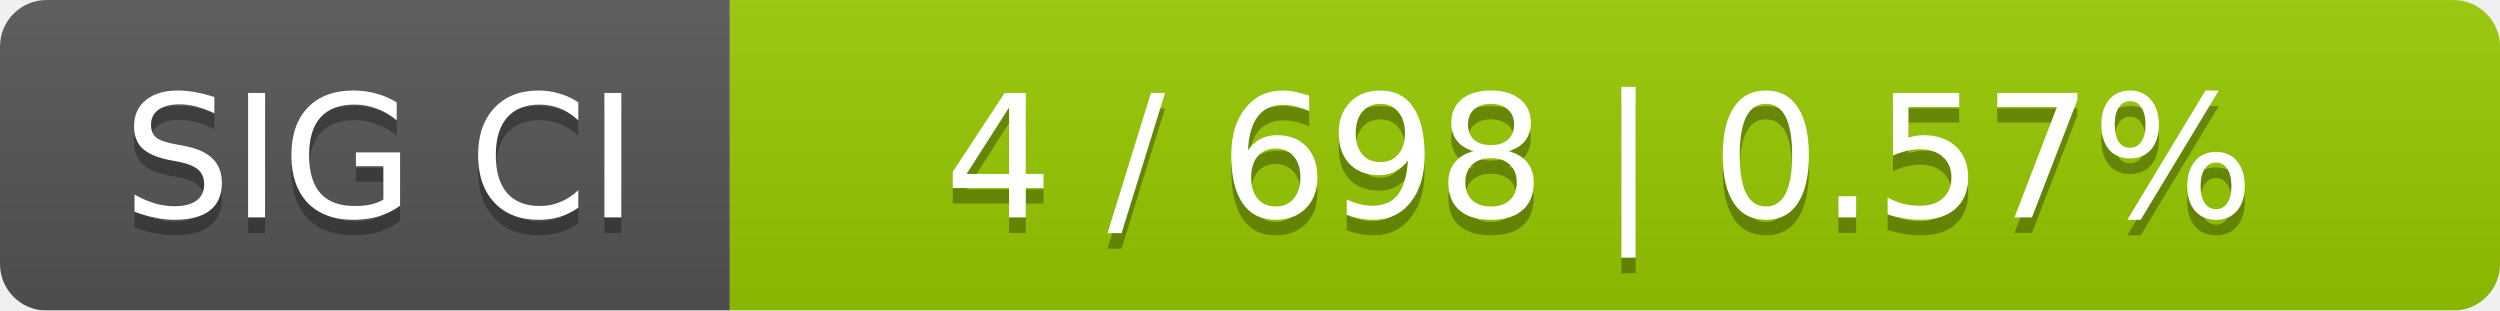
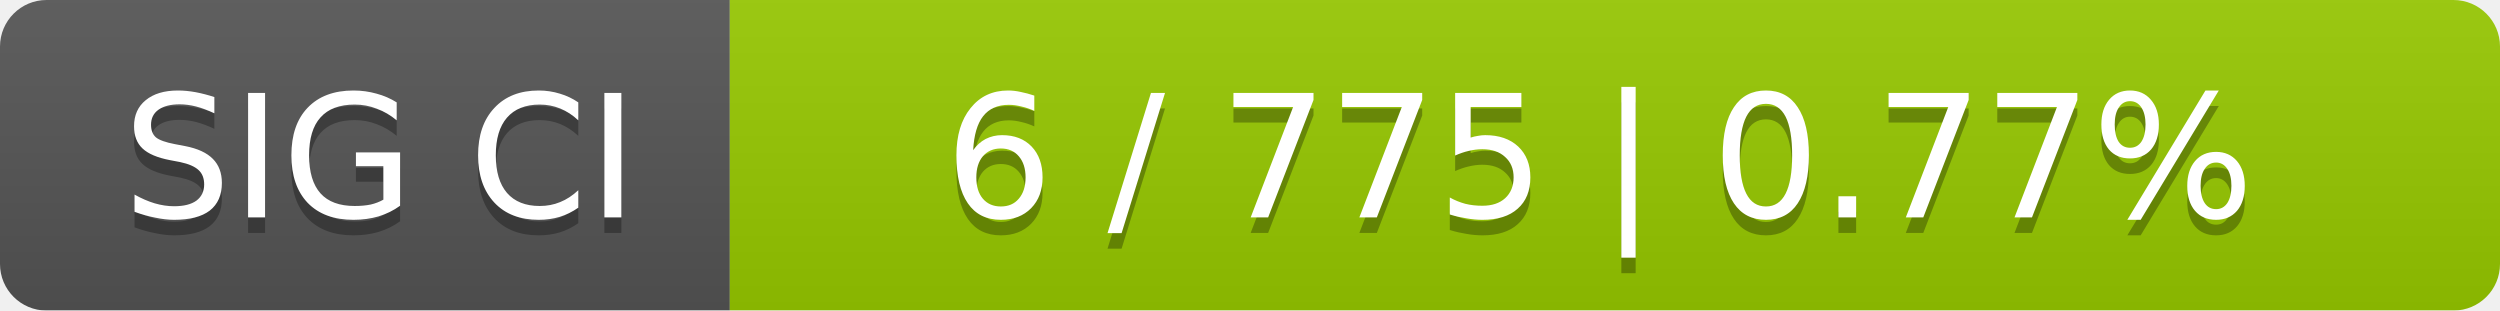
<svg xmlns="http://www.w3.org/2000/svg" width="161" height="20">
  <linearGradient id="smooth" x2="0" y2="100%">
    <stop offset="0" stop-color="#bbb" stop-opacity=".1" />
    <stop offset="1" stop-opacity=".1" />
  </linearGradient>
  <mask id="round">
    <rect width="161" height="20" rx="3" fill="#fff" />
  </mask>
  <g mask="url(#round)">
    <rect width="47" height="20" fill="#555" />
    <rect x="47" width="114" height="20" fill="#97ca00" />
    <rect width="161" height="20" fill="url(#smooth)" />
  </g>
  <g fill="#fff" text-anchor="middle" font-family="DejaVu Sans,Verdana,Geneva,sans-serif" font-size="11">
    <text x="24.5" y="15" fill="#010101" fill-opacity=".3">SIG CI</text>
    <text x="24.5" y="14">SIG CI</text>
-     <text x="103" y="15" fill="#010101" fill-opacity=".3">4 / 698    |    0.57%</text>
-     <text x="103" y="14">4 / 698    |    0.57%</text>
+     <text x="103" y="15" fill="#010101" fill-opacity=".3">6 / 775    |    0.77%</text>
+     <text x="103" y="14">6 / 775    |    0.77%</text>
  </g>
</svg>
